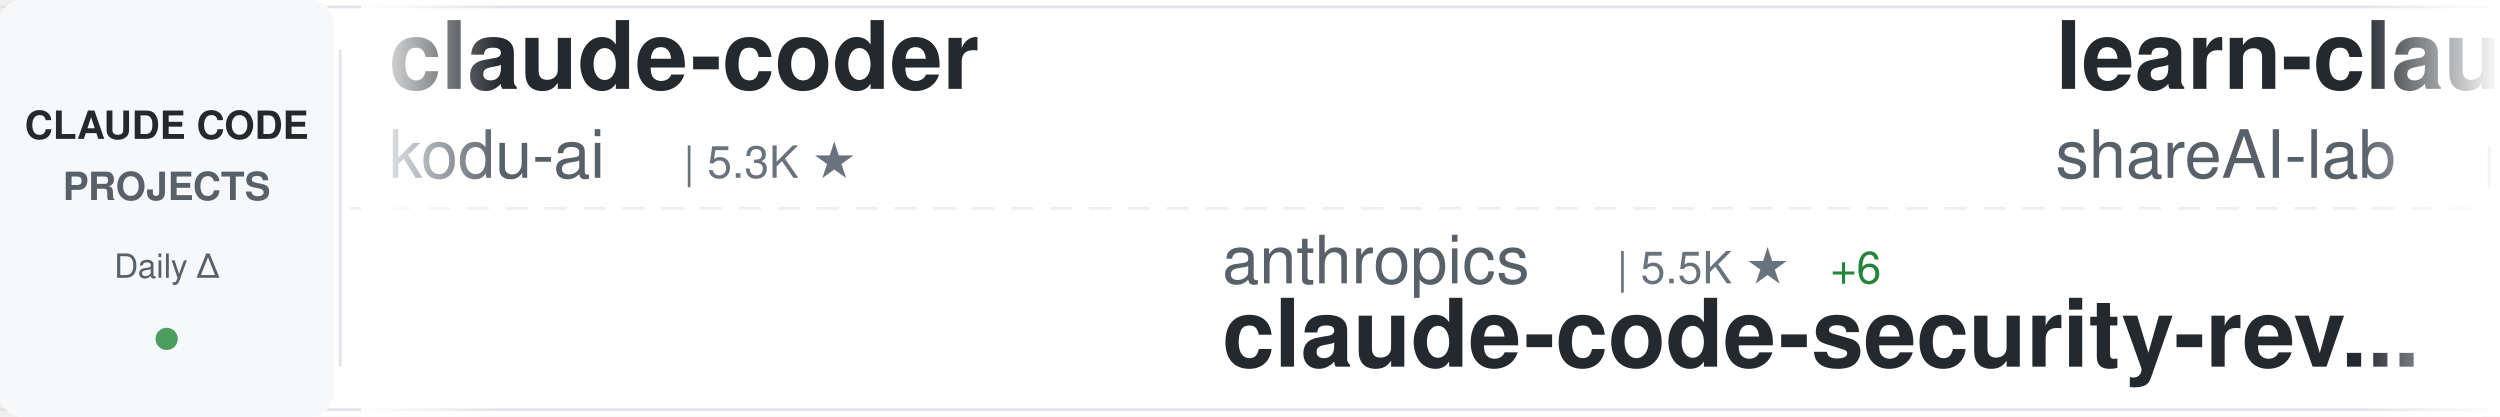
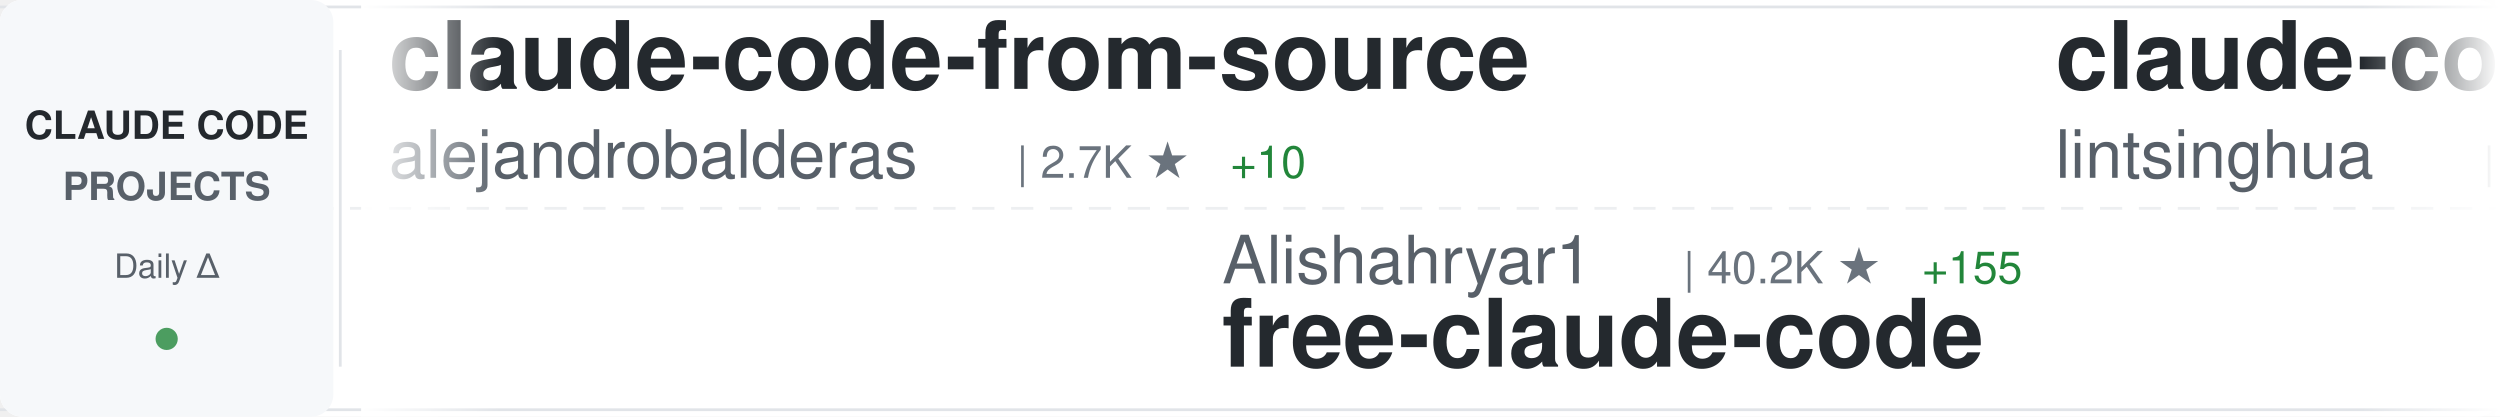
<svg xmlns="http://www.w3.org/2000/svg" width="900" height="150">
  <defs>
    <linearGradient id="awesomeLeftFade" x1="0%" y1="0%" x2="100%" y2="0%">
      <stop offset="0%" style="stop-color:#ffffff;stop-opacity:1" />
      <stop offset="100%" style="stop-color:#ffffff;stop-opacity:0" />
    </linearGradient>
    <linearGradient id="awesomeRightFade" x1="0%" y1="0%" x2="100%" y2="0%">
      <stop offset="0%" style="stop-color:#ffffff;stop-opacity:0" />
      <stop offset="100%" style="stop-color:#ffffff;stop-opacity:1" />
    </linearGradient>
  </defs>
  <rect width="900" height="150" fill="#ffffff" rx="8" />
  <rect x="0" y="2" width="900" height="1" fill="#e1e4e8" />
  <rect x="0" y="147" width="900" height="1" fill="#e1e4e8" />
  <line x1="0" y1="75" x2="900" y2="75" stroke="#e1e4e8" stroke-width="1" stroke-dasharray="8 6" opacity="0.6" />
  <rect x="0" y="0" width="120" height="150" fill="#f6f8fa" rx="8" />
  <text x="60" y="50" font-family="-apple-system, BlinkMacSystemFont, 'Segoe UI', Helvetica, Arial, sans-serif" font-size="14" font-weight="600" fill="#24292e" text-anchor="middle">CLAUDE CODE</text>
  <text x="60" y="72" font-family="-apple-system, BlinkMacSystemFont, 'Segoe UI', Helvetica, Arial, sans-serif" font-size="14" font-weight="600" fill="#586069" text-anchor="middle">PROJECTS</text>
  <text x="60" y="100" font-family="-apple-system, BlinkMacSystemFont, 'Segoe UI', Helvetica, Arial, sans-serif" font-size="12" font-weight="500" fill="#586069" text-anchor="middle">Daily Δ</text>
  <circle cx="60" cy="122" r="4" fill="#22863a" opacity="0.8" />
  <rect x="122" y="18" width="1" height="114" fill="#e1e4e8" />
  <clipPath id="awesomeTickerClip">
    <rect x="130" y="0" width="770" height="150" />
  </clipPath>
  <g clip-path="url(#awesomeTickerClip)">
    <g id="awesomeTickerItems">
      <animateTransform attributeName="transform" attributeType="XML" type="translate" from="0 0" to="-3000 0" dur="54s" repeatCount="indefinite" />
      <g transform="translate(0, 0)">
-         <text x="140" y="32" font-family="-apple-system, BlinkMacSystemFont, 'Segoe UI', Helvetica, Arial, sans-serif" font-size="34" font-weight="600" fill="#24292e">claude-coder</text>
-         <text x="140" y="64" font-family="-apple-system, BlinkMacSystemFont, 'Segoe UI', Helvetica, Arial, sans-serif" font-size="24" font-weight="400" fill="#586069">kodu-ai</text>
-         <text x="246" y="64" font-family="-apple-system, BlinkMacSystemFont, 'Segoe UI', Helvetica, Arial, sans-serif" font-size="16" font-weight="500" fill="#6a737d">| 5.3K ★</text>
+         <text x="140" y="32" font-family="-apple-system, BlinkMacSystemFont, 'Segoe UI', Helvetica, Arial, sans-serif" font-size="34" font-weight="600" fill="#24292e">claude-code-from-source</text>
+         <text x="140" y="64" font-family="-apple-system, BlinkMacSystemFont, 'Segoe UI', Helvetica, Arial, sans-serif" font-size="24" font-weight="400" fill="#586069">alejandrobalderas</text>
+         <text x="366" y="64" font-family="-apple-system, BlinkMacSystemFont, 'Segoe UI', Helvetica, Arial, sans-serif" font-size="16" font-weight="500" fill="#6a737d">| 2.7K ★</text>
+         <text x="443" y="64" font-family="-apple-system, BlinkMacSystemFont, 'Segoe UI', Helvetica, Arial, sans-serif" font-size="16" font-weight="500" fill="#22863a"> +10</text>
      </g>
      <g transform="translate(300, 0)">
-         <text x="140" y="102" font-family="-apple-system, BlinkMacSystemFont, 'Segoe UI', Helvetica, Arial, sans-serif" font-size="24" font-weight="400" fill="#586069">anthropics</text>
-         <text x="282" y="102" font-family="-apple-system, BlinkMacSystemFont, 'Segoe UI', Helvetica, Arial, sans-serif" font-size="16" font-weight="500" fill="#6a737d">| 5.5K ★</text>
-         <text x="359" y="102" font-family="-apple-system, BlinkMacSystemFont, 'Segoe UI', Helvetica, Arial, sans-serif" font-size="16" font-weight="500" fill="#22863a"> +6</text>
-         <text x="140" y="132" font-family="-apple-system, BlinkMacSystemFont, 'Segoe UI', Helvetica, Arial, sans-serif" font-size="34" font-weight="600" fill="#24292e">claude-code-security-rev...</text>
+         <text x="140" y="102" font-family="-apple-system, BlinkMacSystemFont, 'Segoe UI', Helvetica, Arial, sans-serif" font-size="24" font-weight="400" fill="#586069">Alishahryar1</text>
+         <text x="306" y="102" font-family="-apple-system, BlinkMacSystemFont, 'Segoe UI', Helvetica, Arial, sans-serif" font-size="16" font-weight="500" fill="#6a737d">| 40.2K ★</text>
+         <text x="392" y="102" font-family="-apple-system, BlinkMacSystemFont, 'Segoe UI', Helvetica, Arial, sans-serif" font-size="16" font-weight="500" fill="#22863a"> +155</text>
+         <text x="140" y="132" font-family="-apple-system, BlinkMacSystemFont, 'Segoe UI', Helvetica, Arial, sans-serif" font-size="34" font-weight="600" fill="#24292e">free-claude-code</text>
      </g>
      <g transform="translate(600, 0)">
-         <text x="140" y="32" font-family="-apple-system, BlinkMacSystemFont, 'Segoe UI', Helvetica, Arial, sans-serif" font-size="34" font-weight="600" fill="#24292e">learn-claude-code</text>
-         <text x="140" y="64" font-family="-apple-system, BlinkMacSystemFont, 'Segoe UI', Helvetica, Arial, sans-serif" font-size="24" font-weight="400" fill="#586069">shareAI-lab</text>
-         <text x="294" y="64" font-family="-apple-system, BlinkMacSystemFont, 'Segoe UI', Helvetica, Arial, sans-serif" font-size="16" font-weight="500" fill="#6a737d">| 71.0K ★</text>
-         <text x="380" y="64" font-family="-apple-system, BlinkMacSystemFont, 'Segoe UI', Helvetica, Arial, sans-serif" font-size="16" font-weight="500" fill="#22863a"> +123</text>
+         <text x="140" y="32" font-family="-apple-system, BlinkMacSystemFont, 'Segoe UI', Helvetica, Arial, sans-serif" font-size="34" font-weight="600" fill="#24292e">claude-code-book</text>
+         <text x="140" y="64" font-family="-apple-system, BlinkMacSystemFont, 'Segoe UI', Helvetica, Arial, sans-serif" font-size="24" font-weight="400" fill="#586069">lintsinghua</text>
+         <text x="294" y="64" font-family="-apple-system, BlinkMacSystemFont, 'Segoe UI', Helvetica, Arial, sans-serif" font-size="16" font-weight="500" fill="#6a737d">| 3.9K ★</text>
+         <text x="371" y="64" font-family="-apple-system, BlinkMacSystemFont, 'Segoe UI', Helvetica, Arial, sans-serif" font-size="16" font-weight="500" fill="#22863a"> +10</text>
      </g>
      <g transform="translate(900, 0)">
-         <text x="140" y="102" font-family="-apple-system, BlinkMacSystemFont, 'Segoe UI', Helvetica, Arial, sans-serif" font-size="24" font-weight="400" fill="#586069">digitalsamba</text>
-         <text x="306" y="102" font-family="-apple-system, BlinkMacSystemFont, 'Segoe UI', Helvetica, Arial, sans-serif" font-size="16" font-weight="500" fill="#6a737d">| 1.7K ★</text>
-         <text x="383" y="102" font-family="-apple-system, BlinkMacSystemFont, 'Segoe UI', Helvetica, Arial, sans-serif" font-size="16" font-weight="500" fill="#22863a"> +5</text>
-         <text x="140" y="132" font-family="-apple-system, BlinkMacSystemFont, 'Segoe UI', Helvetica, Arial, sans-serif" font-size="34" font-weight="600" fill="#24292e">claude-code-video-toolki...</text>
+         <text x="140" y="102" font-family="-apple-system, BlinkMacSystemFont, 'Segoe UI', Helvetica, Arial, sans-serif" font-size="24" font-weight="400" fill="#586069">frankbria</text>
+         <text x="270" y="102" font-family="-apple-system, BlinkMacSystemFont, 'Segoe UI', Helvetica, Arial, sans-serif" font-size="16" font-weight="500" fill="#6a737d">| 9.5K ★</text>
+         <text x="347" y="102" font-family="-apple-system, BlinkMacSystemFont, 'Segoe UI', Helvetica, Arial, sans-serif" font-size="16" font-weight="500" fill="#22863a"> +5</text>
+         <text x="140" y="132" font-family="-apple-system, BlinkMacSystemFont, 'Segoe UI', Helvetica, Arial, sans-serif" font-size="34" font-weight="600" fill="#24292e">ralph-claude-code</text>
      </g>
      <g transform="translate(1200, 0)">
-         <text x="140" y="32" font-family="-apple-system, BlinkMacSystemFont, 'Segoe UI', Helvetica, Arial, sans-serif" font-size="34" font-weight="600" fill="#24292e">claude-code-source</text>
-         <text x="140" y="64" font-family="-apple-system, BlinkMacSystemFont, 'Segoe UI', Helvetica, Arial, sans-serif" font-size="24" font-weight="400" fill="#586069">JrCx7scC</text>
-         <text x="258" y="64" font-family="-apple-system, BlinkMacSystemFont, 'Segoe UI', Helvetica, Arial, sans-serif" font-size="16" font-weight="500" fill="#6a737d">| 371 ★</text>
+         <text x="140" y="32" font-family="-apple-system, BlinkMacSystemFont, 'Segoe UI', Helvetica, Arial, sans-serif" font-size="34" font-weight="600" fill="#24292e">awesome-claude-code-suba...</text>
+         <text x="140" y="64" font-family="-apple-system, BlinkMacSystemFont, 'Segoe UI', Helvetica, Arial, sans-serif" font-size="24" font-weight="400" fill="#586069">VoltAgent</text>
+         <text x="270" y="64" font-family="-apple-system, BlinkMacSystemFont, 'Segoe UI', Helvetica, Arial, sans-serif" font-size="16" font-weight="500" fill="#6a737d">| 23.3K ★</text>
+         <text x="356" y="64" font-family="-apple-system, BlinkMacSystemFont, 'Segoe UI', Helvetica, Arial, sans-serif" font-size="16" font-weight="500" fill="#22863a"> +44</text>
      </g>
      <g transform="translate(1500, 0)">
-         <text x="140" y="102" font-family="-apple-system, BlinkMacSystemFont, 'Segoe UI', Helvetica, Arial, sans-serif" font-size="24" font-weight="400" fill="#586069">huangjia2019</text>
-         <text x="306" y="102" font-family="-apple-system, BlinkMacSystemFont, 'Segoe UI', Helvetica, Arial, sans-serif" font-size="16" font-weight="500" fill="#6a737d">| 978 ★</text>
-         <text x="374" y="102" font-family="-apple-system, BlinkMacSystemFont, 'Segoe UI', Helvetica, Arial, sans-serif" font-size="16" font-weight="500" fill="#22863a"> +3</text>
-         <text x="140" y="132" font-family="-apple-system, BlinkMacSystemFont, 'Segoe UI', Helvetica, Arial, sans-serif" font-size="34" font-weight="600" fill="#24292e">claude-code-engineering</text>
+         <text x="140" y="102" font-family="-apple-system, BlinkMacSystemFont, 'Segoe UI', Helvetica, Arial, sans-serif" font-size="24" font-weight="400" fill="#586069">Pimzino</text>
+         <text x="246" y="102" font-family="-apple-system, BlinkMacSystemFont, 'Segoe UI', Helvetica, Arial, sans-serif" font-size="16" font-weight="500" fill="#6a737d">| 3.8K ★</text>
+         <text x="140" y="132" font-family="-apple-system, BlinkMacSystemFont, 'Segoe UI', Helvetica, Arial, sans-serif" font-size="34" font-weight="600" fill="#24292e">claude-code-spec-workflo...</text>
      </g>
      <g transform="translate(1800, 0)">
-         <text x="140" y="32" font-family="-apple-system, BlinkMacSystemFont, 'Segoe UI', Helvetica, Arial, sans-serif" font-size="34" font-weight="600" fill="#24292e">claude-code-best-practic...</text>
-         <text x="140" y="64" font-family="-apple-system, BlinkMacSystemFont, 'Segoe UI', Helvetica, Arial, sans-serif" font-size="24" font-weight="400" fill="#586069">shanraisshan</text>
-         <text x="306" y="64" font-family="-apple-system, BlinkMacSystemFont, 'Segoe UI', Helvetica, Arial, sans-serif" font-size="16" font-weight="500" fill="#6a737d">| 62.6K ★</text>
-         <text x="392" y="64" font-family="-apple-system, BlinkMacSystemFont, 'Segoe UI', Helvetica, Arial, sans-serif" font-size="16" font-weight="500" fill="#22863a"> +70</text>
+         <text x="140" y="32" font-family="-apple-system, BlinkMacSystemFont, 'Segoe UI', Helvetica, Arial, sans-serif" font-size="34" font-weight="600" fill="#24292e">awesome-claude-code</text>
+         <text x="140" y="64" font-family="-apple-system, BlinkMacSystemFont, 'Segoe UI', Helvetica, Arial, sans-serif" font-size="24" font-weight="400" fill="#586069">jqueryscript</text>
+         <text x="306" y="64" font-family="-apple-system, BlinkMacSystemFont, 'Segoe UI', Helvetica, Arial, sans-serif" font-size="16" font-weight="500" fill="#6a737d">| 467 ★</text>
      </g>
      <g transform="translate(2100, 0)">
-         <text x="140" y="102" font-family="-apple-system, BlinkMacSystemFont, 'Segoe UI', Helvetica, Arial, sans-serif" font-size="24" font-weight="400" fill="#586069">guanshan</text>
-         <text x="258" y="102" font-family="-apple-system, BlinkMacSystemFont, 'Segoe UI', Helvetica, Arial, sans-serif" font-size="16" font-weight="500" fill="#6a737d">| 61 ★</text>
-         <text x="140" y="132" font-family="-apple-system, BlinkMacSystemFont, 'Segoe UI', Helvetica, Arial, sans-serif" font-size="34" font-weight="600" fill="#24292e">ClaudeCode</text>
+         <text x="140" y="102" font-family="-apple-system, BlinkMacSystemFont, 'Segoe UI', Helvetica, Arial, sans-serif" font-size="24" font-weight="400" fill="#586069">Donchitos</text>
+         <text x="270" y="102" font-family="-apple-system, BlinkMacSystemFont, 'Segoe UI', Helvetica, Arial, sans-serif" font-size="16" font-weight="500" fill="#6a737d">| 23.0K ★</text>
+         <text x="356" y="102" font-family="-apple-system, BlinkMacSystemFont, 'Segoe UI', Helvetica, Arial, sans-serif" font-size="16" font-weight="500" fill="#22863a"> +47</text>
+         <text x="140" y="132" font-family="-apple-system, BlinkMacSystemFont, 'Segoe UI', Helvetica, Arial, sans-serif" font-size="34" font-weight="600" fill="#24292e">Claude-Code-Game-Studios</text>
      </g>
      <g transform="translate(2400, 0)">
-         <text x="140" y="32" font-family="-apple-system, BlinkMacSystemFont, 'Segoe UI', Helvetica, Arial, sans-serif" font-size="34" font-weight="600" fill="#24292e">awesome-claude-code-tool...</text>
-         <text x="140" y="64" font-family="-apple-system, BlinkMacSystemFont, 'Segoe UI', Helvetica, Arial, sans-serif" font-size="24" font-weight="400" fill="#586069">rohitg00</text>
-         <text x="258" y="64" font-family="-apple-system, BlinkMacSystemFont, 'Segoe UI', Helvetica, Arial, sans-serif" font-size="16" font-weight="500" fill="#6a737d">| 2.3K ★</text>
-         <text x="335" y="64" font-family="-apple-system, BlinkMacSystemFont, 'Segoe UI', Helvetica, Arial, sans-serif" font-size="16" font-weight="500" fill="#22863a"> +6</text>
+         <text x="140" y="32" font-family="-apple-system, BlinkMacSystemFont, 'Segoe UI', Helvetica, Arial, sans-serif" font-size="34" font-weight="600" fill="#24292e">skills</text>
+         <text x="140" y="64" font-family="-apple-system, BlinkMacSystemFont, 'Segoe UI', Helvetica, Arial, sans-serif" font-size="24" font-weight="400" fill="#586069">anthropics</text>
+         <text x="282" y="64" font-family="-apple-system, BlinkMacSystemFont, 'Segoe UI', Helvetica, Arial, sans-serif" font-size="16" font-weight="500" fill="#6a737d">| 161.3K ★</text>
+         <text x="377" y="64" font-family="-apple-system, BlinkMacSystemFont, 'Segoe UI', Helvetica, Arial, sans-serif" font-size="16" font-weight="500" fill="#22863a"> +308</text>
      </g>
      <g transform="translate(2700, 0)">
-         <text x="140" y="102" font-family="-apple-system, BlinkMacSystemFont, 'Segoe UI', Helvetica, Arial, sans-serif" font-size="24" font-weight="400" fill="#586069">lorryjovens-hub</text>
-         <text x="342" y="102" font-family="-apple-system, BlinkMacSystemFont, 'Segoe UI', Helvetica, Arial, sans-serif" font-size="16" font-weight="500" fill="#6a737d">| 1.7K ★</text>
-         <text x="419" y="102" font-family="-apple-system, BlinkMacSystemFont, 'Segoe UI', Helvetica, Arial, sans-serif" font-size="16" font-weight="500" fill="#22863a"> +3</text>
-         <text x="140" y="132" font-family="-apple-system, BlinkMacSystemFont, 'Segoe UI', Helvetica, Arial, sans-serif" font-size="34" font-weight="600" fill="#24292e">claude-code-rust</text>
+         <text x="140" y="102" font-family="-apple-system, BlinkMacSystemFont, 'Segoe UI', Helvetica, Arial, sans-serif" font-size="24" font-weight="400" fill="#586069">davila7</text>
+         <text x="246" y="102" font-family="-apple-system, BlinkMacSystemFont, 'Segoe UI', Helvetica, Arial, sans-serif" font-size="16" font-weight="500" fill="#6a737d">| 29.5K ★</text>
+         <text x="332" y="102" font-family="-apple-system, BlinkMacSystemFont, 'Segoe UI', Helvetica, Arial, sans-serif" font-size="16" font-weight="500" fill="#22863a"> +83</text>
+         <text x="140" y="132" font-family="-apple-system, BlinkMacSystemFont, 'Segoe UI', Helvetica, Arial, sans-serif" font-size="34" font-weight="600" fill="#24292e">claude-code-templates</text>
      </g>
      <g transform="translate(3000, 0)">
-         <text x="140" y="32" font-family="-apple-system, BlinkMacSystemFont, 'Segoe UI', Helvetica, Arial, sans-serif" font-size="34" font-weight="600" fill="#24292e">claude-coder</text>
-         <text x="140" y="64" font-family="-apple-system, BlinkMacSystemFont, 'Segoe UI', Helvetica, Arial, sans-serif" font-size="24" font-weight="400" fill="#586069">kodu-ai</text>
-         <text x="246" y="64" font-family="-apple-system, BlinkMacSystemFont, 'Segoe UI', Helvetica, Arial, sans-serif" font-size="16" font-weight="500" fill="#6a737d">| 5.3K ★</text>
+         <text x="140" y="32" font-family="-apple-system, BlinkMacSystemFont, 'Segoe UI', Helvetica, Arial, sans-serif" font-size="34" font-weight="600" fill="#24292e">claude-code-from-source</text>
+         <text x="140" y="64" font-family="-apple-system, BlinkMacSystemFont, 'Segoe UI', Helvetica, Arial, sans-serif" font-size="24" font-weight="400" fill="#586069">alejandrobalderas</text>
+         <text x="366" y="64" font-family="-apple-system, BlinkMacSystemFont, 'Segoe UI', Helvetica, Arial, sans-serif" font-size="16" font-weight="500" fill="#6a737d">| 2.7K ★</text>
+         <text x="443" y="64" font-family="-apple-system, BlinkMacSystemFont, 'Segoe UI', Helvetica, Arial, sans-serif" font-size="16" font-weight="500" fill="#22863a"> +10</text>
      </g>
      <g transform="translate(3300, 0)">
-         <text x="140" y="102" font-family="-apple-system, BlinkMacSystemFont, 'Segoe UI', Helvetica, Arial, sans-serif" font-size="24" font-weight="400" fill="#586069">anthropics</text>
-         <text x="282" y="102" font-family="-apple-system, BlinkMacSystemFont, 'Segoe UI', Helvetica, Arial, sans-serif" font-size="16" font-weight="500" fill="#6a737d">| 5.5K ★</text>
-         <text x="359" y="102" font-family="-apple-system, BlinkMacSystemFont, 'Segoe UI', Helvetica, Arial, sans-serif" font-size="16" font-weight="500" fill="#22863a"> +6</text>
-         <text x="140" y="132" font-family="-apple-system, BlinkMacSystemFont, 'Segoe UI', Helvetica, Arial, sans-serif" font-size="34" font-weight="600" fill="#24292e">claude-code-security-rev...</text>
+         <text x="140" y="102" font-family="-apple-system, BlinkMacSystemFont, 'Segoe UI', Helvetica, Arial, sans-serif" font-size="24" font-weight="400" fill="#586069">Alishahryar1</text>
+         <text x="306" y="102" font-family="-apple-system, BlinkMacSystemFont, 'Segoe UI', Helvetica, Arial, sans-serif" font-size="16" font-weight="500" fill="#6a737d">| 40.2K ★</text>
+         <text x="392" y="102" font-family="-apple-system, BlinkMacSystemFont, 'Segoe UI', Helvetica, Arial, sans-serif" font-size="16" font-weight="500" fill="#22863a"> +155</text>
+         <text x="140" y="132" font-family="-apple-system, BlinkMacSystemFont, 'Segoe UI', Helvetica, Arial, sans-serif" font-size="34" font-weight="600" fill="#24292e">free-claude-code</text>
      </g>
      <g transform="translate(3600, 0)">
-         <text x="140" y="32" font-family="-apple-system, BlinkMacSystemFont, 'Segoe UI', Helvetica, Arial, sans-serif" font-size="34" font-weight="600" fill="#24292e">learn-claude-code</text>
-         <text x="140" y="64" font-family="-apple-system, BlinkMacSystemFont, 'Segoe UI', Helvetica, Arial, sans-serif" font-size="24" font-weight="400" fill="#586069">shareAI-lab</text>
-         <text x="294" y="64" font-family="-apple-system, BlinkMacSystemFont, 'Segoe UI', Helvetica, Arial, sans-serif" font-size="16" font-weight="500" fill="#6a737d">| 71.0K ★</text>
-         <text x="380" y="64" font-family="-apple-system, BlinkMacSystemFont, 'Segoe UI', Helvetica, Arial, sans-serif" font-size="16" font-weight="500" fill="#22863a"> +123</text>
+         <text x="140" y="32" font-family="-apple-system, BlinkMacSystemFont, 'Segoe UI', Helvetica, Arial, sans-serif" font-size="34" font-weight="600" fill="#24292e">claude-code-book</text>
+         <text x="140" y="64" font-family="-apple-system, BlinkMacSystemFont, 'Segoe UI', Helvetica, Arial, sans-serif" font-size="24" font-weight="400" fill="#586069">lintsinghua</text>
+         <text x="294" y="64" font-family="-apple-system, BlinkMacSystemFont, 'Segoe UI', Helvetica, Arial, sans-serif" font-size="16" font-weight="500" fill="#6a737d">| 3.9K ★</text>
+         <text x="371" y="64" font-family="-apple-system, BlinkMacSystemFont, 'Segoe UI', Helvetica, Arial, sans-serif" font-size="16" font-weight="500" fill="#22863a"> +10</text>
      </g>
      <g transform="translate(3900, 0)">
-         <text x="140" y="102" font-family="-apple-system, BlinkMacSystemFont, 'Segoe UI', Helvetica, Arial, sans-serif" font-size="24" font-weight="400" fill="#586069">digitalsamba</text>
-         <text x="306" y="102" font-family="-apple-system, BlinkMacSystemFont, 'Segoe UI', Helvetica, Arial, sans-serif" font-size="16" font-weight="500" fill="#6a737d">| 1.7K ★</text>
-         <text x="383" y="102" font-family="-apple-system, BlinkMacSystemFont, 'Segoe UI', Helvetica, Arial, sans-serif" font-size="16" font-weight="500" fill="#22863a"> +5</text>
-         <text x="140" y="132" font-family="-apple-system, BlinkMacSystemFont, 'Segoe UI', Helvetica, Arial, sans-serif" font-size="34" font-weight="600" fill="#24292e">claude-code-video-toolki...</text>
+         <text x="140" y="102" font-family="-apple-system, BlinkMacSystemFont, 'Segoe UI', Helvetica, Arial, sans-serif" font-size="24" font-weight="400" fill="#586069">frankbria</text>
+         <text x="270" y="102" font-family="-apple-system, BlinkMacSystemFont, 'Segoe UI', Helvetica, Arial, sans-serif" font-size="16" font-weight="500" fill="#6a737d">| 9.5K ★</text>
+         <text x="347" y="102" font-family="-apple-system, BlinkMacSystemFont, 'Segoe UI', Helvetica, Arial, sans-serif" font-size="16" font-weight="500" fill="#22863a"> +5</text>
+         <text x="140" y="132" font-family="-apple-system, BlinkMacSystemFont, 'Segoe UI', Helvetica, Arial, sans-serif" font-size="34" font-weight="600" fill="#24292e">ralph-claude-code</text>
      </g>
    </g>
  </g>
  <rect x="130" y="0" width="50" height="150" fill="url(#awesomeLeftFade)" />
  <rect x="850" y="0" width="50" height="150" fill="url(#awesomeRightFade)" />
</svg>
